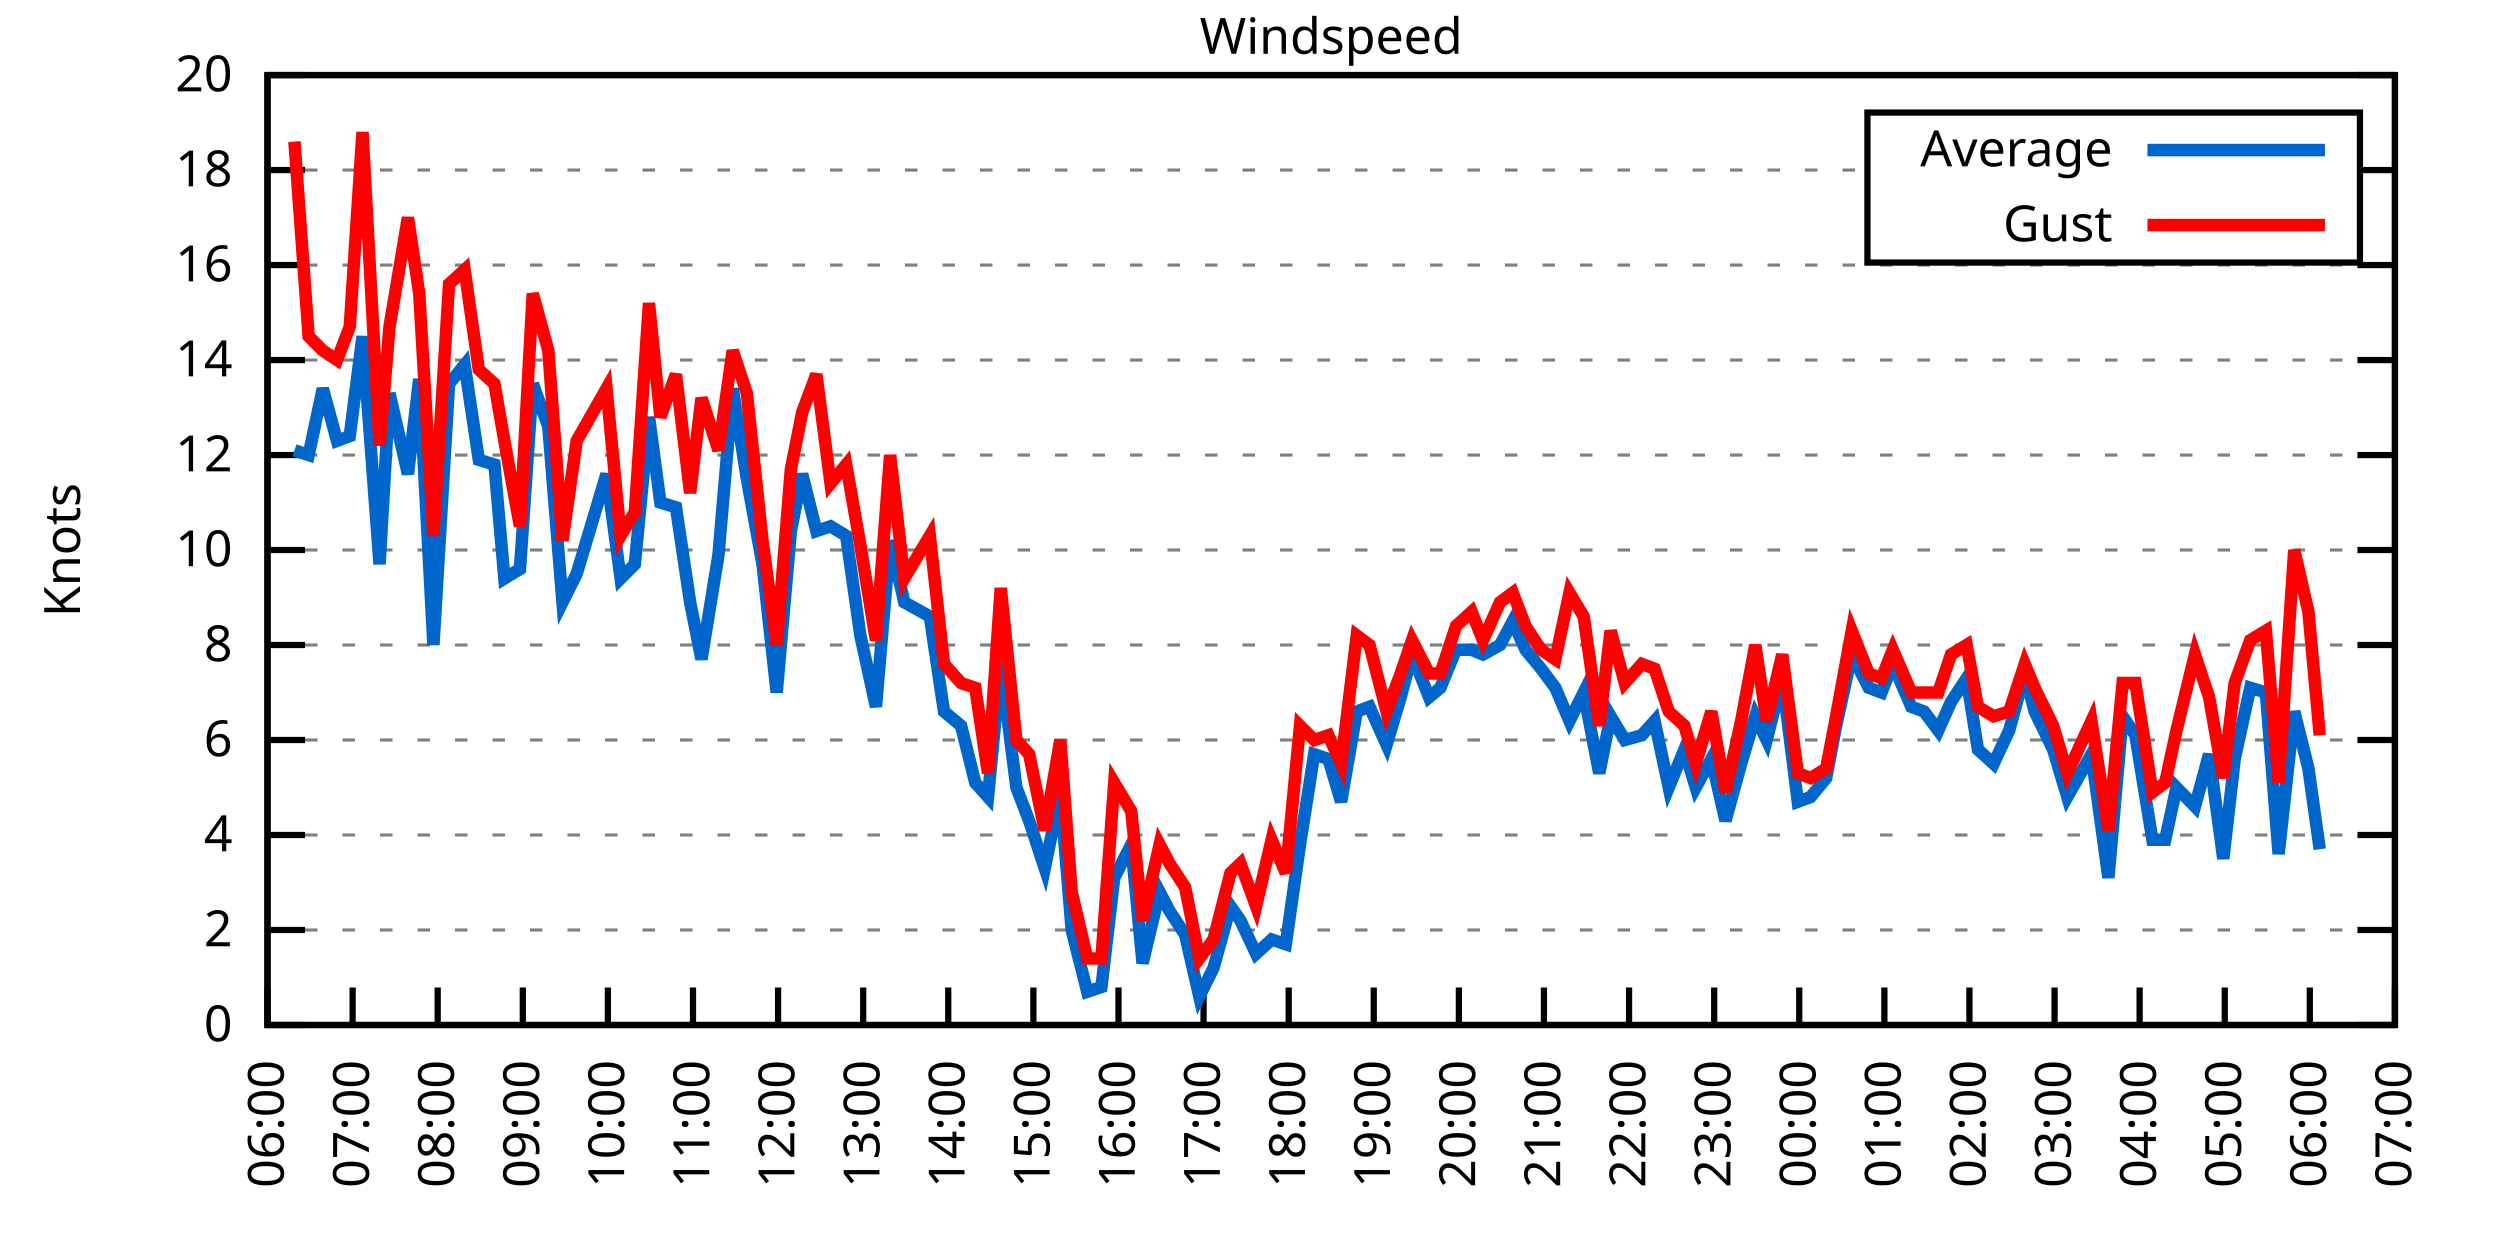
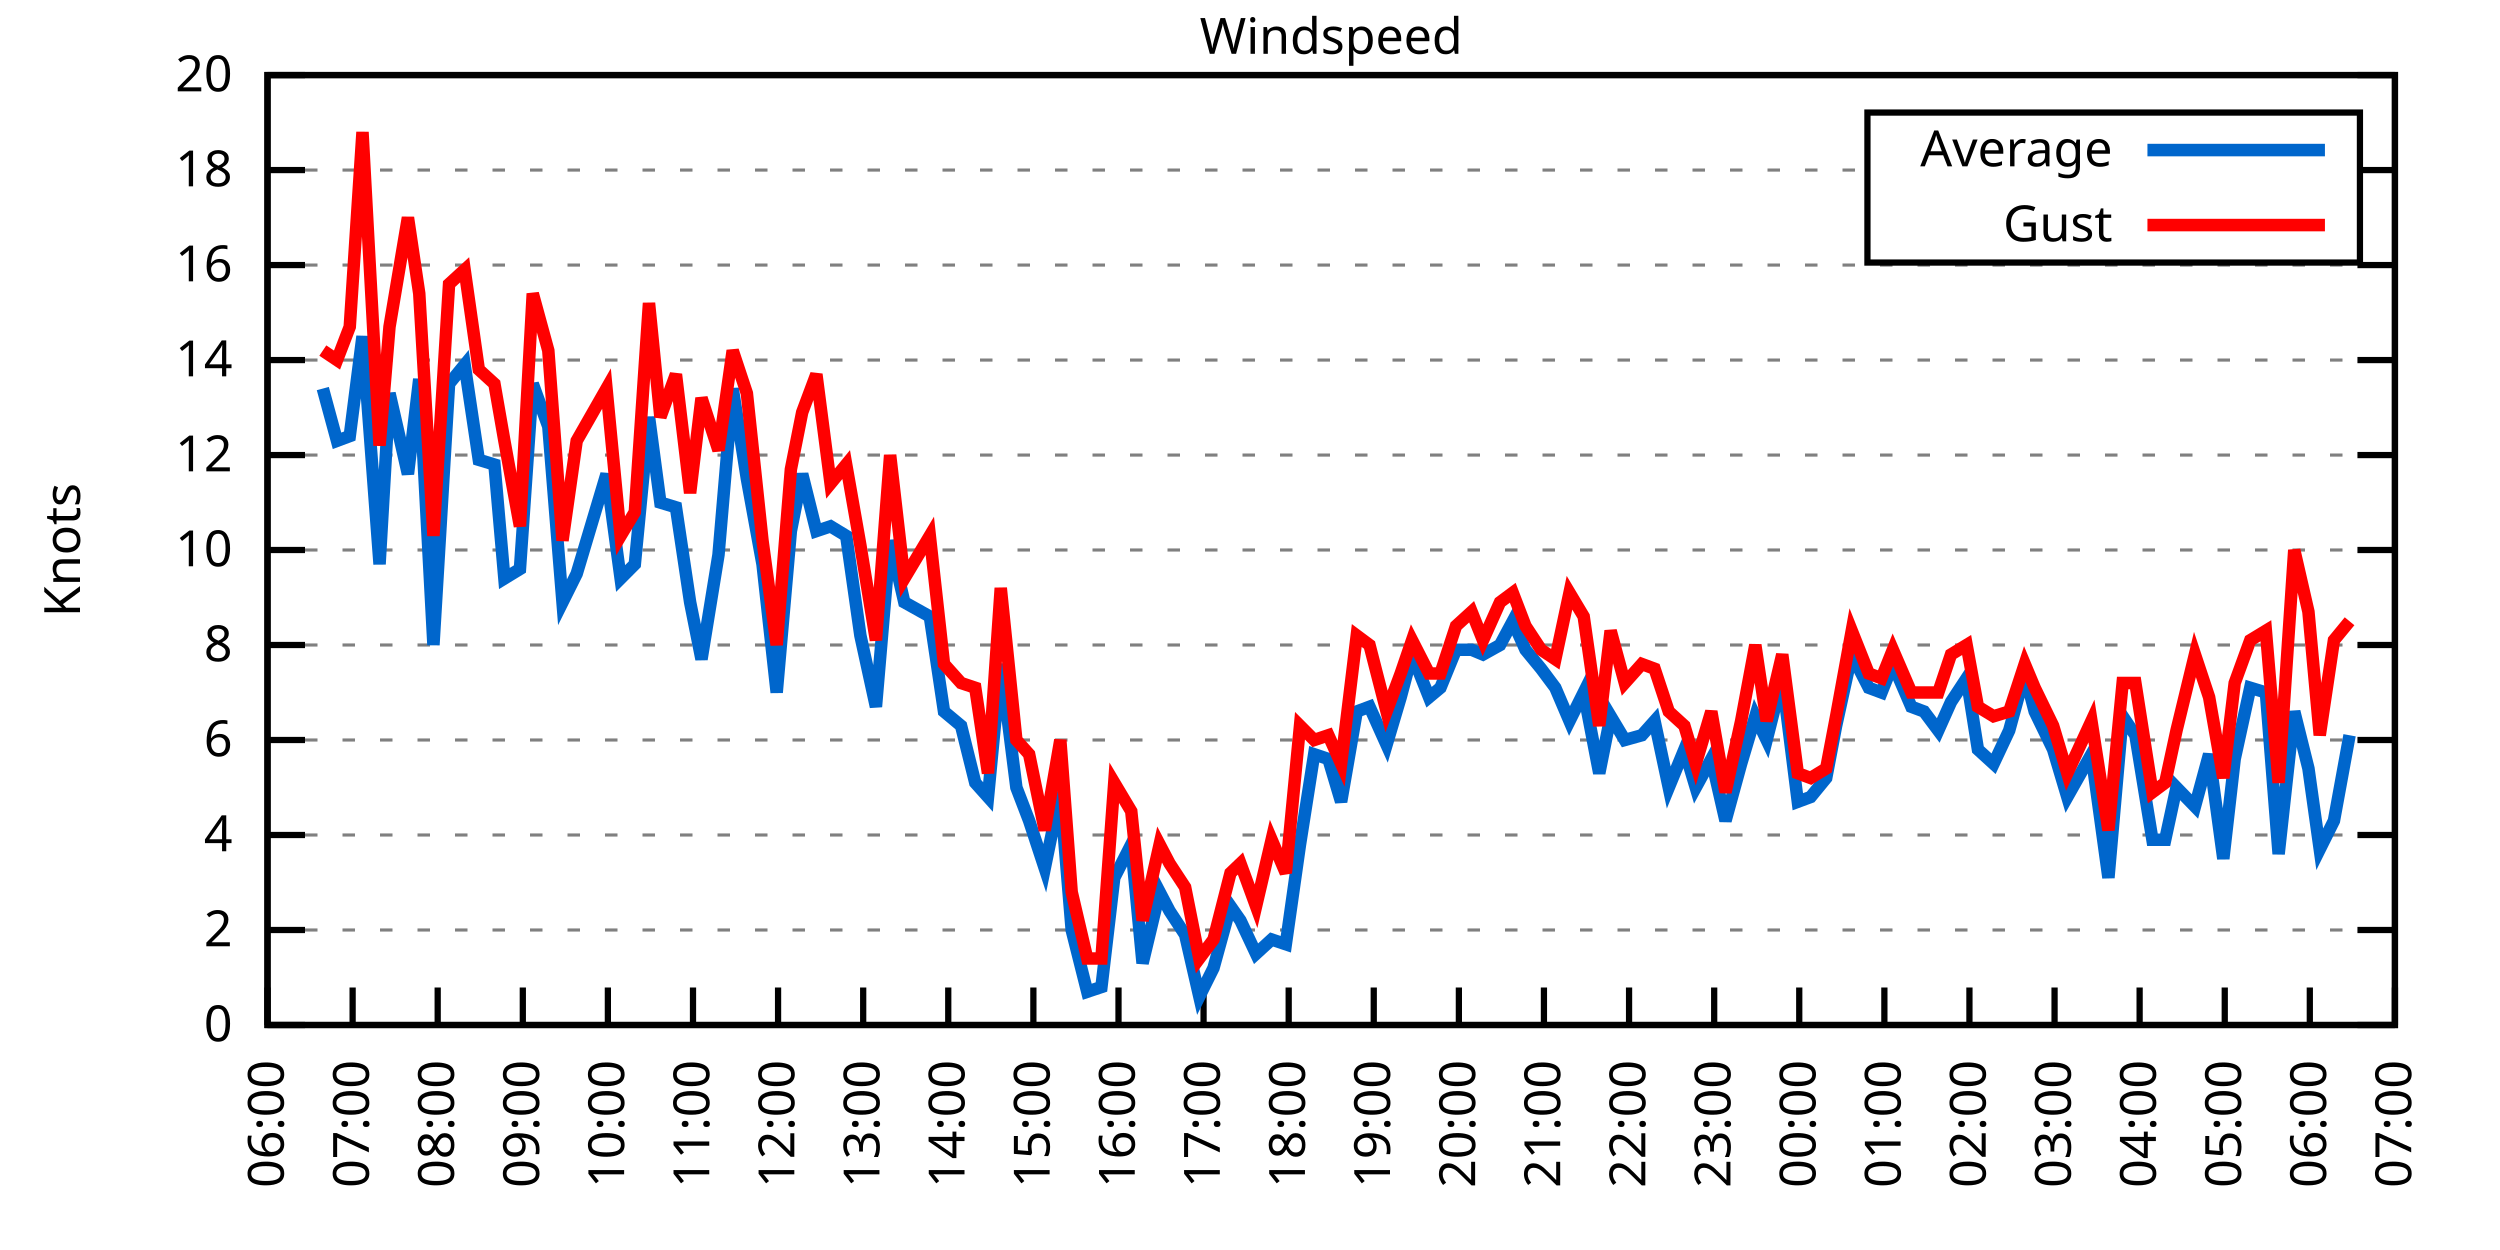
<svg xmlns="http://www.w3.org/2000/svg" xmlns:xlink="http://www.w3.org/1999/xlink" width="400" height="200" viewBox="0 0 400 200">
  <g id="gnuplot_canvas">
    <rect x="0" y="0" width="400" height="200" fill="none" />
    <defs>
      <circle id="gpDot" r="0.5" stroke-width="0.5" stroke="currentColor" />
      <path id="gpPt0" stroke-width="0.333" stroke="currentColor" d="M-1,0 h2 M0,-1 v2" />
      <path id="gpPt1" stroke-width="0.333" stroke="currentColor" d="M-1,-1 L1,1 M1,-1 L-1,1" />
      <path id="gpPt2" stroke-width="0.333" stroke="currentColor" d="M-1,0 L1,0 M0,-1 L0,1 M-1,-1 L1,1 M-1,1 L1,-1" />
      <rect id="gpPt3" stroke-width="0.333" stroke="currentColor" x="-1" y="-1" width="2" height="2" />
      <rect id="gpPt4" stroke-width="0.333" stroke="currentColor" fill="currentColor" x="-1" y="-1" width="2" height="2" />
      <circle id="gpPt5" stroke-width="0.333" stroke="currentColor" cx="0" cy="0" r="1" />
      <use xlink:href="#gpPt5" id="gpPt6" fill="currentColor" stroke="none" />
      <path id="gpPt7" stroke-width="0.333" stroke="currentColor" d="M0,-1.33 L-1.33,0.67 L1.33,0.67 z" />
      <use xlink:href="#gpPt7" id="gpPt8" fill="currentColor" stroke="none" />
      <use xlink:href="#gpPt7" id="gpPt9" stroke="currentColor" transform="rotate(180)" />
      <use xlink:href="#gpPt9" id="gpPt10" fill="currentColor" stroke="none" />
      <use xlink:href="#gpPt3" id="gpPt11" stroke="currentColor" transform="rotate(45)" />
      <use xlink:href="#gpPt11" id="gpPt12" fill="currentColor" stroke="none" />
      <path id="gpPt13" stroke-width="0.333" stroke="currentColor" d="M0,1.330 L1.265,0.411 L0.782,-1.067 L-0.782,-1.076 L-1.265,0.411 z" />
      <use xlink:href="#gpPt13" id="gpPt14" fill="currentColor" stroke="none" />
      <filter id="textbox" filterUnits="objectBoundingBox" x="0" y="0" height="1" width="1">
        <feFlood flood-color="white" flood-opacity="1" result="bgnd" />
        <feComposite in="SourceGraphic" in2="bgnd" operator="atop" />
      </filter>
      <filter id="greybox" filterUnits="objectBoundingBox" x="0" y="0" height="1" width="1">
        <feFlood flood-color="lightgrey" flood-opacity="1" result="grey" />
        <feComposite in="SourceGraphic" in2="grey" operator="atop" />
      </filter>
    </defs>
    <g fill="none" color="white" stroke="currentColor" stroke-width="1.00" stroke-linecap="butt" stroke-linejoin="miter">
</g>
    <g fill="none" color="black" stroke="currentColor" stroke-width="1.00" stroke-linecap="butt" stroke-linejoin="miter">
      <g stroke="none" shape-rendering="crispEdges">
        <polygon fill="rgb(255, 255, 255)" points="42.80,164.00 383.18,164.00 383.18,12.02 42.80,12.02 " />
      </g>
    </g>
    <g fill="none" color="black" stroke="currentColor" stroke-width="1.00" stroke-linecap="butt" stroke-linejoin="miter">
</g>
    <g fill="none" color="black" stroke="black" stroke-width="0.50" stroke-linecap="butt" stroke-linejoin="miter">
</g>
    <g fill="none" color="gray" stroke="currentColor" stroke-width="0.50" stroke-linecap="butt" stroke-linejoin="miter">
      <path stroke="gray" stroke-dasharray="2,4" class="gridline" d="M42.80,164.00 L383.19,164.00  " />
    </g>
    <g fill="none" color="gray" stroke="gray" stroke-width="1.00" stroke-linecap="butt" stroke-linejoin="miter">
</g>
    <g fill="none" color="black" stroke="currentColor" stroke-width="1.00" stroke-linecap="butt" stroke-linejoin="miter">
      <path stroke="black" d="M42.80,164.00 L48.80,164.00 M383.19,164.00 L377.19,164.00  " />
      <g transform="translate(37.20,166.60)" stroke="none" fill="black" font-family="Sans" font-size="8.00" text-anchor="end">
        <text>
          <tspan font-family="Sans"> 0</tspan>
        </text>
      </g>
    </g>
    <g fill="none" color="black" stroke="currentColor" stroke-width="1.00" stroke-linecap="butt" stroke-linejoin="miter">
</g>
    <g fill="none" color="black" stroke="black" stroke-width="0.50" stroke-linecap="butt" stroke-linejoin="miter">
</g>
    <g fill="none" color="gray" stroke="currentColor" stroke-width="0.50" stroke-linecap="butt" stroke-linejoin="miter">
      <path stroke="gray" stroke-dasharray="2,4" class="gridline" d="M42.80,148.80 L383.19,148.80  " />
    </g>
    <g fill="none" color="gray" stroke="gray" stroke-width="1.00" stroke-linecap="butt" stroke-linejoin="miter">
</g>
    <g fill="none" color="black" stroke="currentColor" stroke-width="1.00" stroke-linecap="butt" stroke-linejoin="miter">
      <path stroke="black" d="M42.80,148.80 L48.80,148.80 M383.19,148.80 L377.19,148.80  " />
      <g transform="translate(37.20,151.40)" stroke="none" fill="black" font-family="Sans" font-size="8.00" text-anchor="end">
        <text>
          <tspan font-family="Sans"> 2</tspan>
        </text>
      </g>
    </g>
    <g fill="none" color="black" stroke="currentColor" stroke-width="1.00" stroke-linecap="butt" stroke-linejoin="miter">
</g>
    <g fill="none" color="black" stroke="black" stroke-width="0.50" stroke-linecap="butt" stroke-linejoin="miter">
</g>
    <g fill="none" color="gray" stroke="currentColor" stroke-width="0.50" stroke-linecap="butt" stroke-linejoin="miter">
      <path stroke="gray" stroke-dasharray="2,4" class="gridline" d="M42.80,133.60 L383.19,133.60  " />
    </g>
    <g fill="none" color="gray" stroke="gray" stroke-width="1.00" stroke-linecap="butt" stroke-linejoin="miter">
</g>
    <g fill="none" color="black" stroke="currentColor" stroke-width="1.00" stroke-linecap="butt" stroke-linejoin="miter">
      <path stroke="black" d="M42.80,133.60 L48.80,133.60 M383.19,133.60 L377.19,133.60  " />
      <g transform="translate(37.20,136.20)" stroke="none" fill="black" font-family="Sans" font-size="8.00" text-anchor="end">
        <text>
          <tspan font-family="Sans"> 4</tspan>
        </text>
      </g>
    </g>
    <g fill="none" color="black" stroke="currentColor" stroke-width="1.00" stroke-linecap="butt" stroke-linejoin="miter">
</g>
    <g fill="none" color="black" stroke="black" stroke-width="0.50" stroke-linecap="butt" stroke-linejoin="miter">
</g>
    <g fill="none" color="gray" stroke="currentColor" stroke-width="0.50" stroke-linecap="butt" stroke-linejoin="miter">
      <path stroke="gray" stroke-dasharray="2,4" class="gridline" d="M42.80,118.40 L383.19,118.40  " />
    </g>
    <g fill="none" color="gray" stroke="gray" stroke-width="1.00" stroke-linecap="butt" stroke-linejoin="miter">
</g>
    <g fill="none" color="black" stroke="currentColor" stroke-width="1.00" stroke-linecap="butt" stroke-linejoin="miter">
      <path stroke="black" d="M42.80,118.40 L48.80,118.40 M383.19,118.40 L377.19,118.40  " />
      <g transform="translate(37.20,121.00)" stroke="none" fill="black" font-family="Sans" font-size="8.00" text-anchor="end">
        <text>
          <tspan font-family="Sans"> 6</tspan>
        </text>
      </g>
    </g>
    <g fill="none" color="black" stroke="currentColor" stroke-width="1.00" stroke-linecap="butt" stroke-linejoin="miter">
</g>
    <g fill="none" color="black" stroke="black" stroke-width="0.50" stroke-linecap="butt" stroke-linejoin="miter">
</g>
    <g fill="none" color="gray" stroke="currentColor" stroke-width="0.50" stroke-linecap="butt" stroke-linejoin="miter">
      <path stroke="gray" stroke-dasharray="2,4" class="gridline" d="M42.80,103.20 L383.19,103.20  " />
    </g>
    <g fill="none" color="gray" stroke="gray" stroke-width="1.00" stroke-linecap="butt" stroke-linejoin="miter">
</g>
    <g fill="none" color="black" stroke="currentColor" stroke-width="1.00" stroke-linecap="butt" stroke-linejoin="miter">
      <path stroke="black" d="M42.80,103.20 L48.80,103.20 M383.19,103.20 L377.19,103.20  " />
      <g transform="translate(37.20,105.80)" stroke="none" fill="black" font-family="Sans" font-size="8.00" text-anchor="end">
        <text>
          <tspan font-family="Sans"> 8</tspan>
        </text>
      </g>
    </g>
    <g fill="none" color="black" stroke="currentColor" stroke-width="1.00" stroke-linecap="butt" stroke-linejoin="miter">
</g>
    <g fill="none" color="black" stroke="black" stroke-width="0.50" stroke-linecap="butt" stroke-linejoin="miter">
</g>
    <g fill="none" color="gray" stroke="currentColor" stroke-width="0.50" stroke-linecap="butt" stroke-linejoin="miter">
      <path stroke="gray" stroke-dasharray="2,4" class="gridline" d="M42.80,88.00 L383.19,88.00  " />
    </g>
    <g fill="none" color="gray" stroke="gray" stroke-width="1.00" stroke-linecap="butt" stroke-linejoin="miter">
</g>
    <g fill="none" color="black" stroke="currentColor" stroke-width="1.00" stroke-linecap="butt" stroke-linejoin="miter">
      <path stroke="black" d="M42.80,88.00 L48.80,88.00 M383.19,88.00 L377.19,88.00  " />
      <g transform="translate(37.20,90.60)" stroke="none" fill="black" font-family="Sans" font-size="8.00" text-anchor="end">
        <text>
          <tspan font-family="Sans"> 10</tspan>
        </text>
      </g>
    </g>
    <g fill="none" color="black" stroke="currentColor" stroke-width="1.00" stroke-linecap="butt" stroke-linejoin="miter">
</g>
    <g fill="none" color="black" stroke="black" stroke-width="0.50" stroke-linecap="butt" stroke-linejoin="miter">
</g>
    <g fill="none" color="gray" stroke="currentColor" stroke-width="0.50" stroke-linecap="butt" stroke-linejoin="miter">
      <path stroke="gray" stroke-dasharray="2,4" class="gridline" d="M42.80,72.81 L383.19,72.81  " />
    </g>
    <g fill="none" color="gray" stroke="gray" stroke-width="1.00" stroke-linecap="butt" stroke-linejoin="miter">
</g>
    <g fill="none" color="black" stroke="currentColor" stroke-width="1.00" stroke-linecap="butt" stroke-linejoin="miter">
      <path stroke="black" d="M42.80,72.81 L48.80,72.81 M383.19,72.81 L377.19,72.81  " />
      <g transform="translate(37.20,75.41)" stroke="none" fill="black" font-family="Sans" font-size="8.00" text-anchor="end">
        <text>
          <tspan font-family="Sans"> 12</tspan>
        </text>
      </g>
    </g>
    <g fill="none" color="black" stroke="currentColor" stroke-width="1.00" stroke-linecap="butt" stroke-linejoin="miter">
</g>
    <g fill="none" color="black" stroke="black" stroke-width="0.50" stroke-linecap="butt" stroke-linejoin="miter">
</g>
    <g fill="none" color="gray" stroke="currentColor" stroke-width="0.50" stroke-linecap="butt" stroke-linejoin="miter">
      <path stroke="gray" stroke-dasharray="2,4" class="gridline" d="M42.80,57.61 L383.19,57.61  " />
    </g>
    <g fill="none" color="gray" stroke="gray" stroke-width="1.00" stroke-linecap="butt" stroke-linejoin="miter">
</g>
    <g fill="none" color="black" stroke="currentColor" stroke-width="1.00" stroke-linecap="butt" stroke-linejoin="miter">
      <path stroke="black" d="M42.80,57.61 L48.80,57.61 M383.19,57.61 L377.19,57.61  " />
      <g transform="translate(37.20,60.21)" stroke="none" fill="black" font-family="Sans" font-size="8.00" text-anchor="end">
        <text>
          <tspan font-family="Sans"> 14</tspan>
        </text>
      </g>
    </g>
    <g fill="none" color="black" stroke="currentColor" stroke-width="1.00" stroke-linecap="butt" stroke-linejoin="miter">
</g>
    <g fill="none" color="black" stroke="black" stroke-width="0.50" stroke-linecap="butt" stroke-linejoin="miter">
</g>
    <g fill="none" color="gray" stroke="currentColor" stroke-width="0.50" stroke-linecap="butt" stroke-linejoin="miter">
      <path stroke="gray" stroke-dasharray="2,4" class="gridline" d="M42.80,42.41 L383.19,42.41  " />
    </g>
    <g fill="none" color="gray" stroke="gray" stroke-width="1.00" stroke-linecap="butt" stroke-linejoin="miter">
</g>
    <g fill="none" color="black" stroke="currentColor" stroke-width="1.00" stroke-linecap="butt" stroke-linejoin="miter">
      <path stroke="black" d="M42.80,42.41 L48.80,42.41 M383.19,42.41 L377.19,42.41  " />
      <g transform="translate(37.20,45.01)" stroke="none" fill="black" font-family="Sans" font-size="8.00" text-anchor="end">
        <text>
          <tspan font-family="Sans"> 16</tspan>
        </text>
      </g>
    </g>
    <g fill="none" color="black" stroke="currentColor" stroke-width="1.00" stroke-linecap="butt" stroke-linejoin="miter">
</g>
    <g fill="none" color="black" stroke="black" stroke-width="0.50" stroke-linecap="butt" stroke-linejoin="miter">
</g>
    <g fill="none" color="gray" stroke="currentColor" stroke-width="0.50" stroke-linecap="butt" stroke-linejoin="miter">
      <path stroke="gray" stroke-dasharray="2,4" class="gridline" d="M42.80,27.21 L298.79,27.21 M377.59,27.21 L383.19,27.21  " />
    </g>
    <g fill="none" color="gray" stroke="gray" stroke-width="1.00" stroke-linecap="butt" stroke-linejoin="miter">
</g>
    <g fill="none" color="black" stroke="currentColor" stroke-width="1.00" stroke-linecap="butt" stroke-linejoin="miter">
      <path stroke="black" d="M42.80,27.21 L48.80,27.21 M383.19,27.21 L377.19,27.21  " />
      <g transform="translate(37.20,29.81)" stroke="none" fill="black" font-family="Sans" font-size="8.00" text-anchor="end">
        <text>
          <tspan font-family="Sans"> 18</tspan>
        </text>
      </g>
    </g>
    <g fill="none" color="black" stroke="currentColor" stroke-width="1.00" stroke-linecap="butt" stroke-linejoin="miter">
</g>
    <g fill="none" color="black" stroke="black" stroke-width="0.50" stroke-linecap="butt" stroke-linejoin="miter">
</g>
    <g fill="none" color="gray" stroke="currentColor" stroke-width="0.50" stroke-linecap="butt" stroke-linejoin="miter">
      <path stroke="gray" stroke-dasharray="2,4" class="gridline" d="M42.80,12.01 L383.19,12.01  " />
    </g>
    <g fill="none" color="gray" stroke="gray" stroke-width="1.00" stroke-linecap="butt" stroke-linejoin="miter">
</g>
    <g fill="none" color="black" stroke="currentColor" stroke-width="1.00" stroke-linecap="butt" stroke-linejoin="miter">
      <path stroke="black" d="M42.80,12.01 L48.80,12.01 M383.19,12.01 L377.19,12.01  " />
      <g transform="translate(37.20,14.61)" stroke="none" fill="black" font-family="Sans" font-size="8.00" text-anchor="end">
        <text>
          <tspan font-family="Sans"> 20</tspan>
        </text>
      </g>
    </g>
    <g fill="none" color="black" stroke="currentColor" stroke-width="1.00" stroke-linecap="butt" stroke-linejoin="miter">
      <path stroke="black" d="M42.80,164.00 L42.80,158.00  " />
      <g transform="translate(45.40,169.60) rotate(270.00)" stroke="none" fill="black" font-family="Sans" font-size="8.00" text-anchor="end">
        <text>
          <tspan font-family="Sans">06:00</tspan>
        </text>
      </g>
    </g>
    <g fill="none" color="black" stroke="currentColor" stroke-width="1.00" stroke-linecap="butt" stroke-linejoin="miter">
      <path stroke="black" d="M56.42,164.00 L56.42,158.00  " />
      <g transform="translate(59.02,169.60) rotate(270.00)" stroke="none" fill="black" font-family="Sans" font-size="8.00" text-anchor="end">
        <text>
          <tspan font-family="Sans">07:00</tspan>
        </text>
      </g>
    </g>
    <g fill="none" color="black" stroke="currentColor" stroke-width="1.00" stroke-linecap="butt" stroke-linejoin="miter">
      <path stroke="black" d="M70.03,164.00 L70.03,158.00  " />
      <g transform="translate(72.63,169.60) rotate(270.00)" stroke="none" fill="black" font-family="Sans" font-size="8.00" text-anchor="end">
        <text>
          <tspan font-family="Sans">08:00</tspan>
        </text>
      </g>
    </g>
    <g fill="none" color="black" stroke="currentColor" stroke-width="1.00" stroke-linecap="butt" stroke-linejoin="miter">
      <path stroke="black" d="M83.65,164.00 L83.65,158.00  " />
      <g transform="translate(86.25,169.60) rotate(270.00)" stroke="none" fill="black" font-family="Sans" font-size="8.00" text-anchor="end">
        <text>
          <tspan font-family="Sans">09:00</tspan>
        </text>
      </g>
    </g>
    <g fill="none" color="black" stroke="currentColor" stroke-width="1.00" stroke-linecap="butt" stroke-linejoin="miter">
      <path stroke="black" d="M97.26,164.00 L97.26,158.00  " />
      <g transform="translate(99.86,169.60) rotate(270.00)" stroke="none" fill="black" font-family="Sans" font-size="8.00" text-anchor="end">
        <text>
          <tspan font-family="Sans">10:00</tspan>
        </text>
      </g>
    </g>
    <g fill="none" color="black" stroke="currentColor" stroke-width="1.00" stroke-linecap="butt" stroke-linejoin="miter">
      <path stroke="black" d="M110.88,164.00 L110.88,158.00  " />
      <g transform="translate(113.48,169.60) rotate(270.00)" stroke="none" fill="black" font-family="Sans" font-size="8.00" text-anchor="end">
        <text>
          <tspan font-family="Sans">11:00</tspan>
        </text>
      </g>
    </g>
    <g fill="none" color="black" stroke="currentColor" stroke-width="1.00" stroke-linecap="butt" stroke-linejoin="miter">
      <path stroke="black" d="M124.49,164.00 L124.49,158.00  " />
      <g transform="translate(127.09,169.60) rotate(270.00)" stroke="none" fill="black" font-family="Sans" font-size="8.00" text-anchor="end">
        <text>
          <tspan font-family="Sans">12:00</tspan>
        </text>
      </g>
    </g>
    <g fill="none" color="black" stroke="currentColor" stroke-width="1.00" stroke-linecap="butt" stroke-linejoin="miter">
      <path stroke="black" d="M138.11,164.00 L138.11,158.00  " />
      <g transform="translate(140.71,169.60) rotate(270.00)" stroke="none" fill="black" font-family="Sans" font-size="8.00" text-anchor="end">
        <text>
          <tspan font-family="Sans">13:00</tspan>
        </text>
      </g>
    </g>
    <g fill="none" color="black" stroke="currentColor" stroke-width="1.00" stroke-linecap="butt" stroke-linejoin="miter">
      <path stroke="black" d="M151.72,164.00 L151.72,158.00  " />
      <g transform="translate(154.32,169.60) rotate(270.00)" stroke="none" fill="black" font-family="Sans" font-size="8.00" text-anchor="end">
        <text>
          <tspan font-family="Sans">14:00</tspan>
        </text>
      </g>
    </g>
    <g fill="none" color="black" stroke="currentColor" stroke-width="1.00" stroke-linecap="butt" stroke-linejoin="miter">
      <path stroke="black" d="M165.34,164.00 L165.34,158.00  " />
      <g transform="translate(167.94,169.60) rotate(270.00)" stroke="none" fill="black" font-family="Sans" font-size="8.00" text-anchor="end">
        <text>
          <tspan font-family="Sans">15:00</tspan>
        </text>
      </g>
    </g>
    <g fill="none" color="black" stroke="currentColor" stroke-width="1.00" stroke-linecap="butt" stroke-linejoin="miter">
      <path stroke="black" d="M178.96,164.00 L178.96,158.00  " />
      <g transform="translate(181.56,169.60) rotate(270.00)" stroke="none" fill="black" font-family="Sans" font-size="8.00" text-anchor="end">
        <text>
          <tspan font-family="Sans">16:00</tspan>
        </text>
      </g>
    </g>
    <g fill="none" color="black" stroke="currentColor" stroke-width="1.00" stroke-linecap="butt" stroke-linejoin="miter">
      <path stroke="black" d="M192.57,164.00 L192.57,158.00  " />
      <g transform="translate(195.17,169.60) rotate(270.00)" stroke="none" fill="black" font-family="Sans" font-size="8.00" text-anchor="end">
        <text>
          <tspan font-family="Sans">17:00</tspan>
        </text>
      </g>
    </g>
    <g fill="none" color="black" stroke="currentColor" stroke-width="1.00" stroke-linecap="butt" stroke-linejoin="miter">
      <path stroke="black" d="M206.19,164.00 L206.19,158.00  " />
      <g transform="translate(208.79,169.60) rotate(270.00)" stroke="none" fill="black" font-family="Sans" font-size="8.00" text-anchor="end">
        <text>
          <tspan font-family="Sans">18:00</tspan>
        </text>
      </g>
    </g>
    <g fill="none" color="black" stroke="currentColor" stroke-width="1.00" stroke-linecap="butt" stroke-linejoin="miter">
      <path stroke="black" d="M219.80,164.00 L219.80,158.00  " />
      <g transform="translate(222.40,169.60) rotate(270.00)" stroke="none" fill="black" font-family="Sans" font-size="8.00" text-anchor="end">
        <text>
          <tspan font-family="Sans">19:00</tspan>
        </text>
      </g>
    </g>
    <g fill="none" color="black" stroke="currentColor" stroke-width="1.00" stroke-linecap="butt" stroke-linejoin="miter">
      <path stroke="black" d="M233.42,164.00 L233.42,158.00  " />
      <g transform="translate(236.02,169.60) rotate(270.00)" stroke="none" fill="black" font-family="Sans" font-size="8.00" text-anchor="end">
        <text>
          <tspan font-family="Sans">20:00</tspan>
        </text>
      </g>
    </g>
    <g fill="none" color="black" stroke="currentColor" stroke-width="1.00" stroke-linecap="butt" stroke-linejoin="miter">
      <path stroke="black" d="M247.03,164.00 L247.03,158.00  " />
      <g transform="translate(249.63,169.60) rotate(270.00)" stroke="none" fill="black" font-family="Sans" font-size="8.00" text-anchor="end">
        <text>
          <tspan font-family="Sans">21:00</tspan>
        </text>
      </g>
    </g>
    <g fill="none" color="black" stroke="currentColor" stroke-width="1.00" stroke-linecap="butt" stroke-linejoin="miter">
      <path stroke="black" d="M260.65,164.00 L260.65,158.00  " />
      <g transform="translate(263.25,169.60) rotate(270.00)" stroke="none" fill="black" font-family="Sans" font-size="8.00" text-anchor="end">
        <text>
          <tspan font-family="Sans">22:00</tspan>
        </text>
      </g>
    </g>
    <g fill="none" color="black" stroke="currentColor" stroke-width="1.00" stroke-linecap="butt" stroke-linejoin="miter">
      <path stroke="black" d="M274.27,164.00 L274.27,158.00  " />
      <g transform="translate(276.87,169.60) rotate(270.00)" stroke="none" fill="black" font-family="Sans" font-size="8.00" text-anchor="end">
        <text>
          <tspan font-family="Sans">23:00</tspan>
        </text>
      </g>
    </g>
    <g fill="none" color="black" stroke="currentColor" stroke-width="1.00" stroke-linecap="butt" stroke-linejoin="miter">
      <path stroke="black" d="M287.88,164.00 L287.88,158.00  " />
      <g transform="translate(290.48,169.60) rotate(270.00)" stroke="none" fill="black" font-family="Sans" font-size="8.00" text-anchor="end">
        <text>
          <tspan font-family="Sans">00:00</tspan>
        </text>
      </g>
    </g>
    <g fill="none" color="black" stroke="currentColor" stroke-width="1.00" stroke-linecap="butt" stroke-linejoin="miter">
      <path stroke="black" d="M301.50,164.00 L301.50,158.00  " />
      <g transform="translate(304.10,169.60) rotate(270.00)" stroke="none" fill="black" font-family="Sans" font-size="8.00" text-anchor="end">
        <text>
          <tspan font-family="Sans">01:00</tspan>
        </text>
      </g>
    </g>
    <g fill="none" color="black" stroke="currentColor" stroke-width="1.00" stroke-linecap="butt" stroke-linejoin="miter">
      <path stroke="black" d="M315.11,164.00 L315.11,158.00  " />
      <g transform="translate(317.71,169.60) rotate(270.00)" stroke="none" fill="black" font-family="Sans" font-size="8.00" text-anchor="end">
        <text>
          <tspan font-family="Sans">02:00</tspan>
        </text>
      </g>
    </g>
    <g fill="none" color="black" stroke="currentColor" stroke-width="1.00" stroke-linecap="butt" stroke-linejoin="miter">
      <path stroke="black" d="M328.73,164.00 L328.73,158.00  " />
      <g transform="translate(331.33,169.60) rotate(270.00)" stroke="none" fill="black" font-family="Sans" font-size="8.00" text-anchor="end">
        <text>
          <tspan font-family="Sans">03:00</tspan>
        </text>
      </g>
    </g>
    <g fill="none" color="black" stroke="currentColor" stroke-width="1.00" stroke-linecap="butt" stroke-linejoin="miter">
      <path stroke="black" d="M342.34,164.00 L342.34,158.00  " />
      <g transform="translate(344.94,169.60) rotate(270.00)" stroke="none" fill="black" font-family="Sans" font-size="8.00" text-anchor="end">
        <text>
          <tspan font-family="Sans">04:00</tspan>
        </text>
      </g>
    </g>
    <g fill="none" color="black" stroke="currentColor" stroke-width="1.00" stroke-linecap="butt" stroke-linejoin="miter">
      <path stroke="black" d="M355.96,164.00 L355.96,158.00  " />
      <g transform="translate(358.56,169.60) rotate(270.00)" stroke="none" fill="black" font-family="Sans" font-size="8.00" text-anchor="end">
        <text>
          <tspan font-family="Sans">05:00</tspan>
        </text>
      </g>
    </g>
    <g fill="none" color="black" stroke="currentColor" stroke-width="1.00" stroke-linecap="butt" stroke-linejoin="miter">
      <path stroke="black" d="M369.57,164.00 L369.57,158.00  " />
      <g transform="translate(372.17,169.60) rotate(270.00)" stroke="none" fill="black" font-family="Sans" font-size="8.00" text-anchor="end">
        <text>
          <tspan font-family="Sans">06:00</tspan>
        </text>
      </g>
    </g>
    <g fill="none" color="black" stroke="currentColor" stroke-width="1.00" stroke-linecap="butt" stroke-linejoin="miter">
      <path stroke="black" d="M383.19,164.00 L383.19,158.00  " />
      <g transform="translate(385.79,169.60) rotate(270.00)" stroke="none" fill="black" font-family="Sans" font-size="8.00" text-anchor="end">
        <text>
          <tspan font-family="Sans">07:00</tspan>
        </text>
      </g>
    </g>
    <g fill="none" color="black" stroke="currentColor" stroke-width="1.00" stroke-linecap="butt" stroke-linejoin="miter">
</g>
    <g fill="none" color="black" stroke="currentColor" stroke-width="1.00" stroke-linecap="butt" stroke-linejoin="miter">
      <path stroke="black" d="M42.80,12.01 L42.80,164.00 L383.19,164.00 L383.19,12.01 L42.80,12.01 Z  " />
    </g>
    <g fill="none" color="black" stroke="currentColor" stroke-width="1.00" stroke-linecap="butt" stroke-linejoin="miter">
</g>
    <g fill="none" color="black" stroke="currentColor" stroke-width="1.00" stroke-linecap="butt" stroke-linejoin="miter">
      <path stroke="black" d="M298.79,42.01 L298.79,18.01 L377.59,18.01 L377.59,42.01 L298.79,42.01 Z  " />
    </g>
    <g id="Windspeed_plot_1">
      <g fill="none" color="white" stroke="black" stroke-width="2.00" stroke-linecap="butt" stroke-linejoin="miter">
</g>
      <g fill="none" color="black" stroke="currentColor" stroke-width="2.00" stroke-linecap="butt" stroke-linejoin="miter">
        <g transform="translate(337.99,26.61)" stroke="none" fill="black" font-family="Sans" font-size="8.00" text-anchor="end">
          <text>
            <tspan font-family="Sans">Average</tspan>
          </text>
        </g>
      </g>
      <g fill="none" color="black" stroke="currentColor" stroke-width="2.00" stroke-linecap="butt" stroke-linejoin="miter">
-         <path stroke="rgb(  0, 102, 204)" d="M343.59,24.01 L371.99,24.01 M47.11,72.05 L49.38,72.81 L51.65,62.17 L53.92,70.53 L55.96,69.77 L58.00,53.81   L60.73,90.28 L62.32,62.93 L65.27,75.85 L67.08,60.65 L69.35,103.20 L71.85,61.41 L74.34,58.37 L76.61,73.57   L79.11,74.33 L80.70,92.56 L83.19,91.04 L85.24,61.41 L87.73,68.25 L90.00,96.36 L92.27,91.80 L97.04,75.85   L99.30,92.56 L101.57,90.28 L103.84,66.73 L105.66,80.41 L108.15,81.17 L110.42,96.36 L112.24,105.48 L114.96,88.76   L117.23,62.17 L119.50,76.61 L122.00,90.28 L124.27,110.80 L126.54,84.97 L128.35,75.85 L130.62,84.97 L132.89,84.21   L135.39,85.73 L137.66,101.68 L140.15,113.08 L142.42,86.49 L144.69,96.36 L148.77,98.64 L151.04,113.84 L153.77,116.12   L156.04,125.24 L158.08,127.52 L160.12,106.24 L162.62,126.00 L164.66,131.32 L167.16,138.92 L169.65,126.76 L171.47,148.80   L173.96,158.68 L176.23,157.92 L178.28,140.44 L181.00,135.12 L182.81,154.12 L185.54,142.72 L187.13,145.76 L189.62,149.56   L191.89,159.44 L194.16,154.88 L196.88,145.00 L198.47,147.28 L200.97,152.60 L203.46,150.32 L205.73,151.08 L208.00,135.12   L210.27,120.68 L212.54,121.44 L214.58,128.28 L217.08,113.84 L219.12,113.08 L221.85,119.16 L224.11,111.56 L225.93,104.72   L228.65,111.56 L230.47,110.04 L232.96,103.96 L235.46,103.96 L237.28,104.72 L240.00,103.20 L242.04,99.40 L244.08,103.96   L246.58,107.00 L248.85,110.04 L251.12,115.36 L253.39,110.80 L255.88,123.72 L257.70,114.60 L259.97,118.40 L262.69,117.64   L264.73,115.36 L267.00,126.00 L269.50,119.92 L271.32,126.00 L273.81,121.44 L276.08,131.32 L278.58,122.20 L280.85,114.60   L282.66,118.40 L285.16,108.52 L287.65,128.28 L289.70,127.52 L292.19,124.48 L293.78,116.12 L296.28,104.72 L299.00,110.04   L301.04,110.80 L302.86,106.24 L305.81,113.08 L307.85,113.84 L310.12,116.88 L312.16,112.32 L314.66,108.52 L316.47,119.92   L318.97,122.20 L321.47,116.88 L323.96,107.76 L325.55,113.84 L328.50,119.92 L330.77,127.52 L334.63,120.68 L337.35,140.44   L339.62,114.60 L341.66,117.64 L344.39,134.36 L346.43,134.36 L348.24,126.00 L351.19,129.04 L353.46,120.68 L355.73,137.40   L357.55,121.44 L360.04,110.04 L362.54,110.80 L364.58,136.64 L367.08,113.84 L369.35,122.96 L371.16,135.88  " />
+         <path stroke="rgb(  0, 102, 204)" d="M343.59,24.01 L371.99,24.01 M51.65,62.17 L53.92,70.53 L55.96,69.77 L58.00,53.81 L60.73,90.28 L62.32,62.93   L65.27,75.85 L67.08,60.65 L69.35,103.20 L71.85,61.41 L74.34,58.37 L76.61,73.57 L79.11,74.33 L80.70,92.56   L83.19,91.04 L85.24,61.41 L87.73,68.25 L90.00,96.36 L92.27,91.80 L97.04,75.85 L99.30,92.56 L101.57,90.28   L103.84,66.73 L105.66,80.41 L108.15,81.17 L110.42,96.36 L112.24,105.48 L114.96,88.76 L117.23,62.17 L119.50,76.61   L122.00,90.28 L124.27,110.80 L126.54,84.97 L128.35,75.85 L130.62,84.97 L132.89,84.21 L135.39,85.73 L137.66,101.68   L140.15,113.08 L142.42,86.49 L144.69,96.36 L148.77,98.64 L151.04,113.84 L153.77,116.12 L156.04,125.24 L158.08,127.52   L160.12,106.24 L162.62,126.00 L164.66,131.32 L167.16,138.92 L169.65,126.76 L171.47,148.80 L173.96,158.68 L176.23,157.92   L178.28,140.44 L181.00,135.12 L182.81,154.12 L185.54,142.72 L187.13,145.76 L189.62,149.56 L191.89,159.44 L194.16,154.88   L196.88,145.00 L198.47,147.28 L200.97,152.60 L203.46,150.32 L205.73,151.08 L208.00,135.12 L210.27,120.68 L212.54,121.44   L214.58,128.28 L217.08,113.84 L219.12,113.08 L221.85,119.16 L224.11,111.56 L225.93,104.72 L228.65,111.56 L230.47,110.04   L232.96,103.96 L235.46,103.96 L237.28,104.72 L240.00,103.20 L242.04,99.40 L244.08,103.96 L246.58,107.00 L248.85,110.04   L251.12,115.36 L253.39,110.80 L255.88,123.72 L257.70,114.60 L259.97,118.40 L262.69,117.64 L264.73,115.36 L267.00,126.00   L269.50,119.92 L271.32,126.00 L273.81,121.44 L276.08,131.32 L278.58,122.20 L280.85,114.60 L282.66,118.40 L285.16,108.52   L287.65,128.28 L289.70,127.52 L292.19,124.48 L293.78,116.12 L296.28,104.72 L299.00,110.04 L301.04,110.80 L302.86,106.24   L305.81,113.08 L307.85,113.84 L310.12,116.88 L312.16,112.32 L314.66,108.52 L316.47,119.92 L318.97,122.20 L321.47,116.88   L323.96,107.76 L325.55,113.84 L328.50,119.92 L330.77,127.52 L334.63,120.68 L337.35,140.44 L339.62,114.60 L341.66,117.64   L344.39,134.36 L346.43,134.36 L348.24,126.00 L351.19,129.04 L353.46,120.68 L355.73,137.40 L357.55,121.44 L360.04,110.04   L362.54,110.80 L364.58,136.64 L367.08,113.84 L369.35,122.96 L371.16,135.88 L373.43,131.32 L375.93,117.64  " />
      </g>
    </g>
    <g id="Windspeed_plot_2">
      <g fill="none" color="black" stroke="currentColor" stroke-width="2.00" stroke-linecap="butt" stroke-linejoin="miter">
        <g transform="translate(337.99,38.61)" stroke="none" fill="black" font-family="Sans" font-size="8.00" text-anchor="end">
          <text>
            <tspan font-family="Sans">Gust</tspan>
          </text>
        </g>
      </g>
      <g fill="none" color="black" stroke="currentColor" stroke-width="2.00" stroke-linecap="butt" stroke-linejoin="miter">
-         <path stroke="rgb(255,   0,   0)" d="M343.59,36.01 L371.99,36.01 M47.11,22.65 L49.38,53.81 L51.65,56.09 L53.92,57.61 L55.96,52.29 L58.00,21.13   L60.73,71.29 L62.32,52.29 L65.27,34.81 L67.08,46.97 L69.35,85.73 L71.85,45.45 L74.34,43.17 L76.61,59.13   L79.11,61.41 L80.70,70.53 L83.19,84.21 L85.24,46.97 L87.73,56.09 L90.00,86.49 L92.27,70.53 L97.04,62.17   L99.30,85.73 L101.57,81.93 L103.84,48.49 L105.66,66.73 L108.15,59.89 L110.42,78.89 L112.24,63.69 L114.96,72.05   L117.23,56.09 L119.50,62.93 L122.00,86.49 L124.27,103.20 L126.54,75.09 L128.35,65.97 L130.62,59.89 L132.89,77.37   L135.39,74.33 L137.66,87.25 L140.15,102.44 L142.42,72.81 L144.69,92.56 L148.77,85.73 L151.04,106.24 L153.77,109.28   L156.04,110.04 L158.08,123.72 L160.12,94.08 L162.62,118.40 L164.66,120.68 L167.16,132.84 L169.65,118.40 L171.47,142.72   L173.96,153.36 L176.23,153.36 L178.28,125.24 L181.00,129.80 L182.81,147.28 L185.54,135.12 L187.13,138.16 L189.62,141.96   L191.89,153.36 L194.16,150.32 L196.88,139.68 L198.47,138.16 L200.97,145.00 L203.46,134.36 L205.73,139.68 L208.00,116.12   L210.27,118.40 L212.54,117.64 L214.58,122.20 L217.08,101.68 L219.12,103.20 L221.85,113.84 L224.11,107.76 L225.93,102.44   L228.65,107.76 L230.47,107.76 L232.96,100.16 L235.46,97.88 L237.28,102.44 L240.00,96.36 L242.04,94.84 L244.08,100.16   L246.58,103.96 L248.85,105.48 L251.12,94.84 L253.39,98.64 L255.88,116.12 L257.70,100.92 L259.97,109.28 L262.69,106.24   L264.73,107.00 L267.00,113.84 L269.50,116.12 L271.32,122.20 L273.81,113.84 L276.08,126.76 L278.58,115.36 L280.85,103.20   L282.66,115.36 L285.16,104.72 L287.65,123.72 L289.70,124.48 L292.19,122.96 L293.78,114.60 L296.28,100.92 L299.00,107.76   L301.04,108.52 L302.86,103.96 L305.81,110.80 L307.85,110.80 L310.12,110.80 L312.16,104.72 L314.66,103.20 L316.47,113.08   L318.97,114.60 L321.47,113.84 L323.96,106.24 L325.55,110.04 L328.50,116.12 L330.77,123.72 L334.63,115.36 L337.35,132.84   L339.62,109.28 L341.66,109.28 L344.39,126.76 L346.43,125.24 L348.24,116.88 L351.19,104.72 L353.46,111.56 L355.73,124.48   L357.55,109.28 L360.04,102.44 L362.54,100.92 L364.58,125.24 L367.08,88.00 L369.35,97.88 L371.16,117.64  " />
+         <path stroke="rgb(255,   0,   0)" d="M343.59,36.01 L371.99,36.01 M51.65,56.09 L53.92,57.61 L55.96,52.29 L58.00,21.13 L60.73,71.29 L62.32,52.29   L65.27,34.81 L67.08,46.97 L69.35,85.73 L71.85,45.45 L74.34,43.17 L76.61,59.13 L79.11,61.41 L80.70,70.53   L83.19,84.21 L85.24,46.97 L87.73,56.09 L90.00,86.49 L92.27,70.53 L97.04,62.17 L99.30,85.73 L101.57,81.93   L103.84,48.49 L105.66,66.73 L108.15,59.89 L110.42,78.89 L112.24,63.69 L114.96,72.05 L117.23,56.09 L119.50,62.93   L122.00,86.49 L124.27,103.20 L126.54,75.09 L128.35,65.97 L130.62,59.89 L132.89,77.37 L135.39,74.33 L137.66,87.25   L140.15,102.44 L142.42,72.81 L144.69,92.56 L148.77,85.73 L151.04,106.24 L153.77,109.28 L156.04,110.04 L158.08,123.72   L160.12,94.08 L162.62,118.40 L164.66,120.68 L167.16,132.84 L169.65,118.40 L171.47,142.72 L173.96,153.36 L176.23,153.36   L178.28,125.24 L181.00,129.80 L182.81,147.28 L185.54,135.12 L187.13,138.16 L189.62,141.96 L191.89,153.36 L194.16,150.32   L196.88,139.68 L198.47,138.16 L200.97,145.00 L203.46,134.36 L205.73,139.68 L208.00,116.12 L210.27,118.40 L212.54,117.64   L214.58,122.20 L217.08,101.68 L219.12,103.20 L221.85,113.84 L224.11,107.76 L225.93,102.44 L228.65,107.76 L230.47,107.76   L232.96,100.16 L235.46,97.88 L237.28,102.44 L240.00,96.36 L242.04,94.84 L244.08,100.16 L246.58,103.96 L248.85,105.48   L251.12,94.84 L253.39,98.64 L255.88,116.12 L257.70,100.92 L259.97,109.28 L262.69,106.24 L264.73,107.00 L267.00,113.84   L269.50,116.12 L271.32,122.20 L273.81,113.84 L276.08,126.76 L278.58,115.36 L280.85,103.20 L282.66,115.36 L285.16,104.72   L287.65,123.72 L289.70,124.48 L292.19,122.96 L293.78,114.60 L296.28,100.92 L299.00,107.76 L301.04,108.52 L302.86,103.96   L305.81,110.80 L307.85,110.80 L310.12,110.80 L312.16,104.72 L314.66,103.20 L316.47,113.08 L318.97,114.60 L321.47,113.84   L323.96,106.24 L325.55,110.04 L328.50,116.12 L330.77,123.72 L334.63,115.36 L337.35,132.84 L339.62,109.28 L341.66,109.28   L344.39,126.76 L346.43,125.24 L348.24,116.88 L351.19,104.72 L353.46,111.56 L355.73,124.48 L357.55,109.28 L360.04,102.44   L362.54,100.92 L364.58,125.24 L367.08,88.00 L369.35,97.88 L371.16,117.64 L373.43,102.44 L375.93,99.40  " />
      </g>
    </g>
    <g fill="none" color="black" stroke="currentColor" stroke-width="2.00" stroke-linecap="butt" stroke-linejoin="miter">
</g>
    <g fill="none" color="black" stroke="black" stroke-width="1.00" stroke-linecap="butt" stroke-linejoin="miter">
</g>
    <g fill="none" color="black" stroke="currentColor" stroke-width="1.00" stroke-linecap="butt" stroke-linejoin="miter">
      <path stroke="black" d="M42.80,12.01 L42.80,164.00 L383.19,164.00 L383.19,12.01 L42.80,12.01 Z  " />
      <g transform="translate(12.80,88.01) rotate(270.00)" stroke="none" fill="black" font-family="Sans" font-size="8.00" text-anchor="middle">
        <text>
          <tspan font-family="Sans">Knots</tspan>
        </text>
      </g>
    </g>
    <g fill="none" color="black" stroke="currentColor" stroke-width="1.00" stroke-linecap="butt" stroke-linejoin="miter">
</g>
    <g fill="none" color="black" stroke="currentColor" stroke-width="1.00" stroke-linecap="butt" stroke-linejoin="miter">
      <g transform="translate(212.99,8.61)" stroke="none" fill="black" font-family="Sans" font-size="8.00" text-anchor="middle">
        <text>
          <tspan font-family="Sans">Windspeed</tspan>
        </text>
      </g>
    </g>
    <g fill="none" color="black" stroke="currentColor" stroke-width="1.00" stroke-linecap="butt" stroke-linejoin="miter">
</g>
  </g>
</svg>
